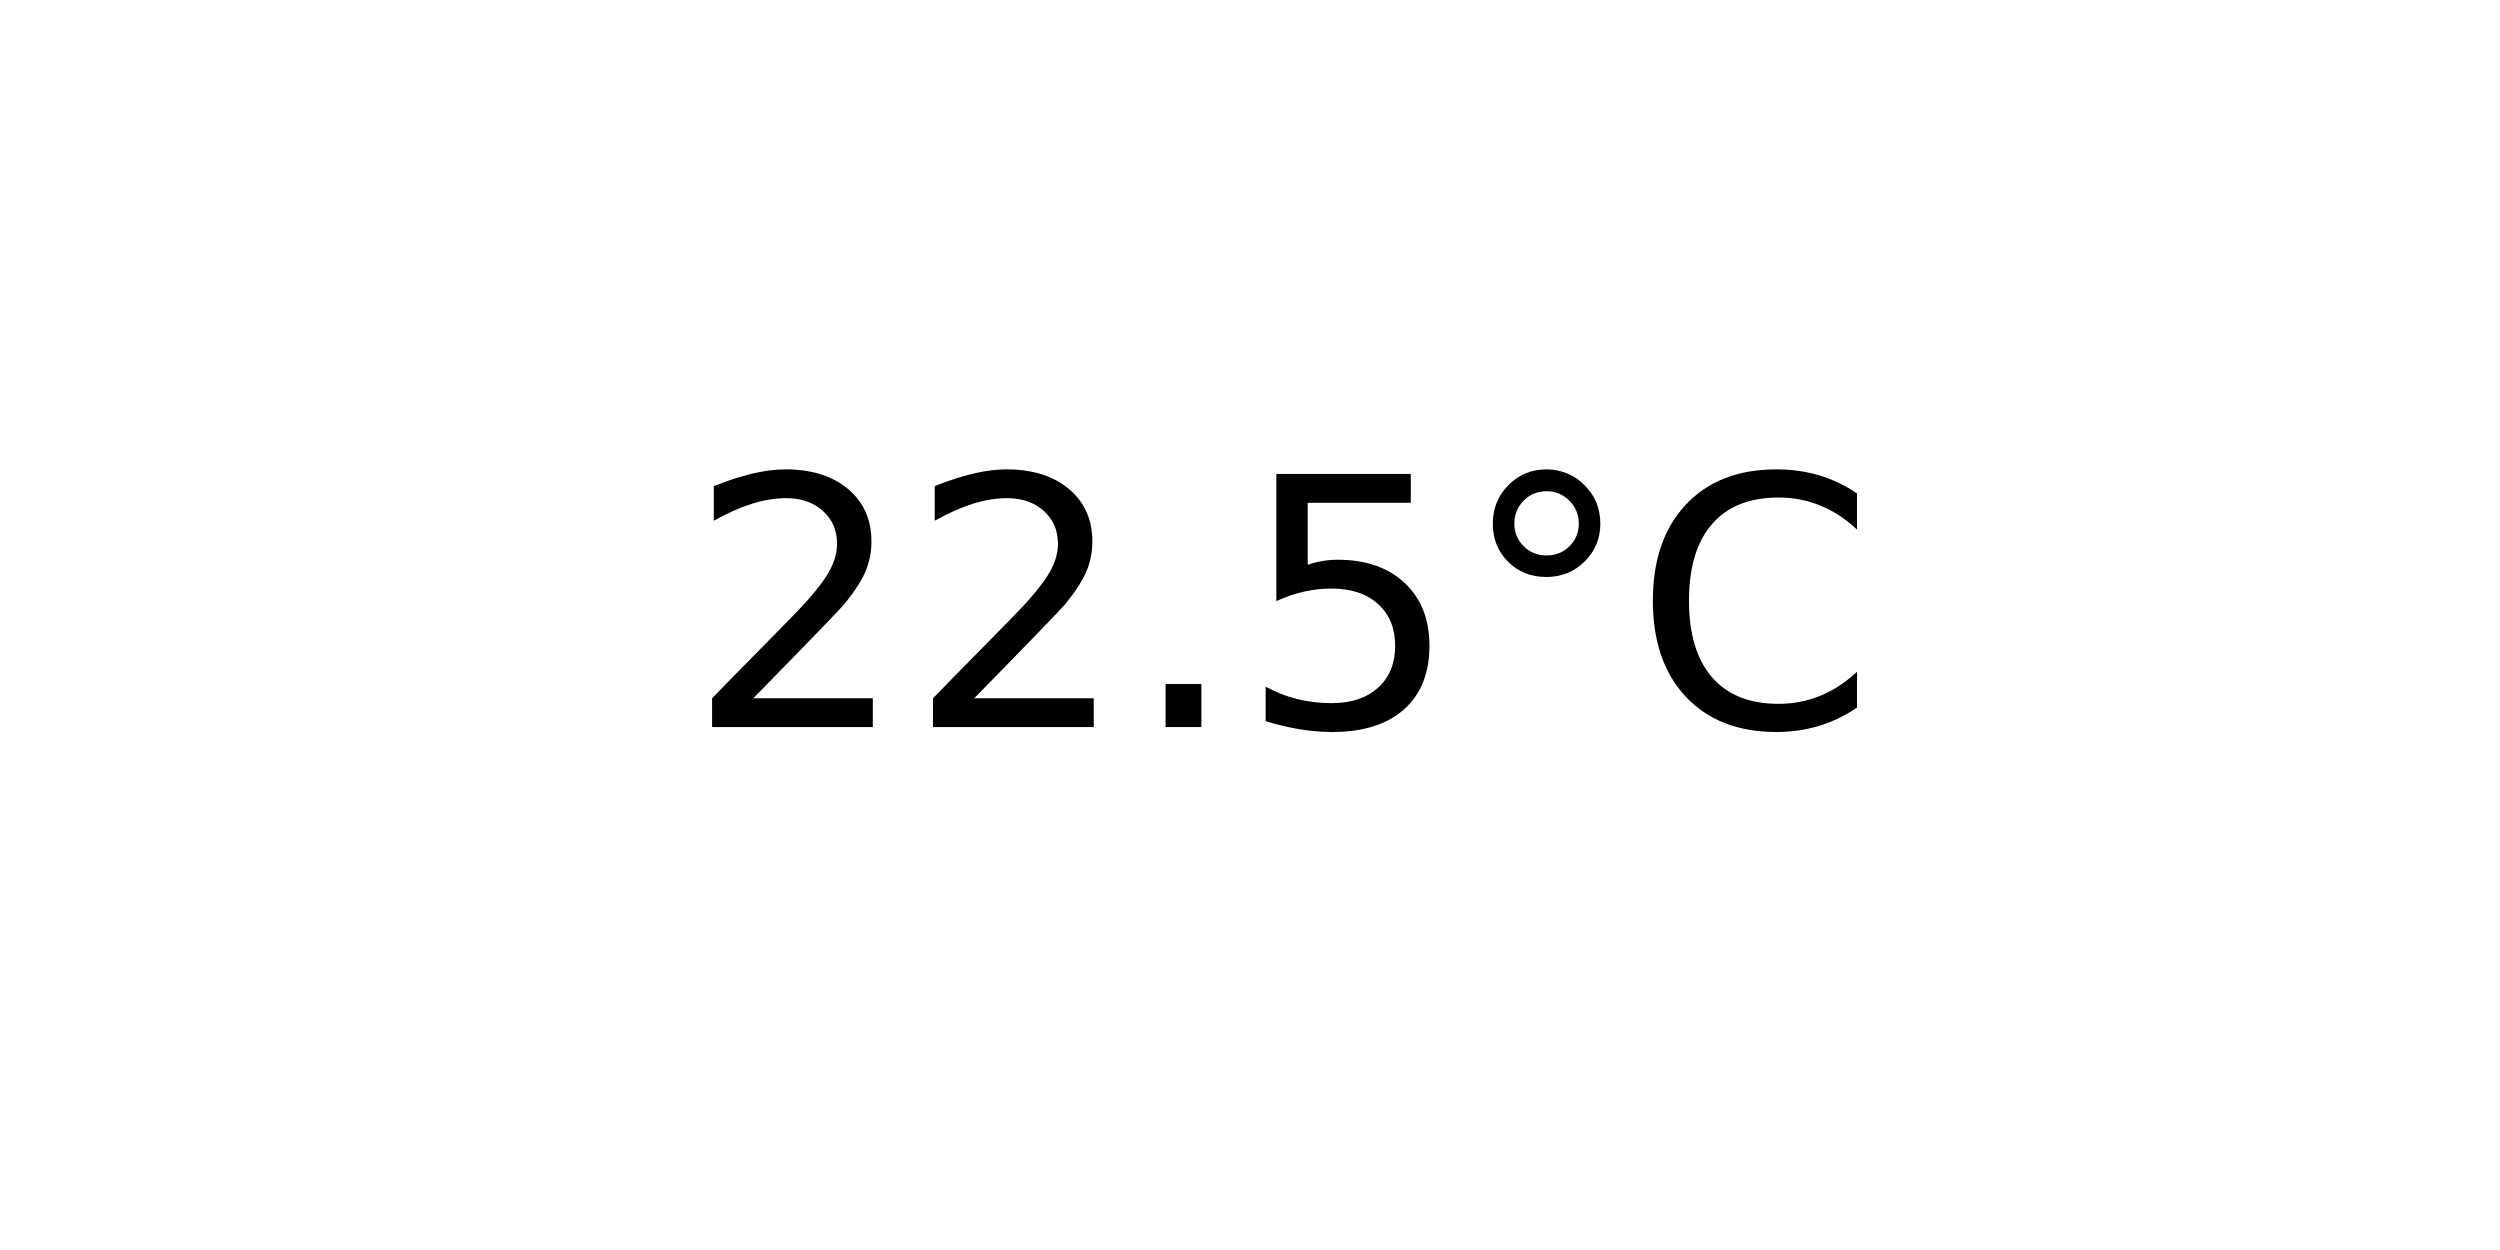
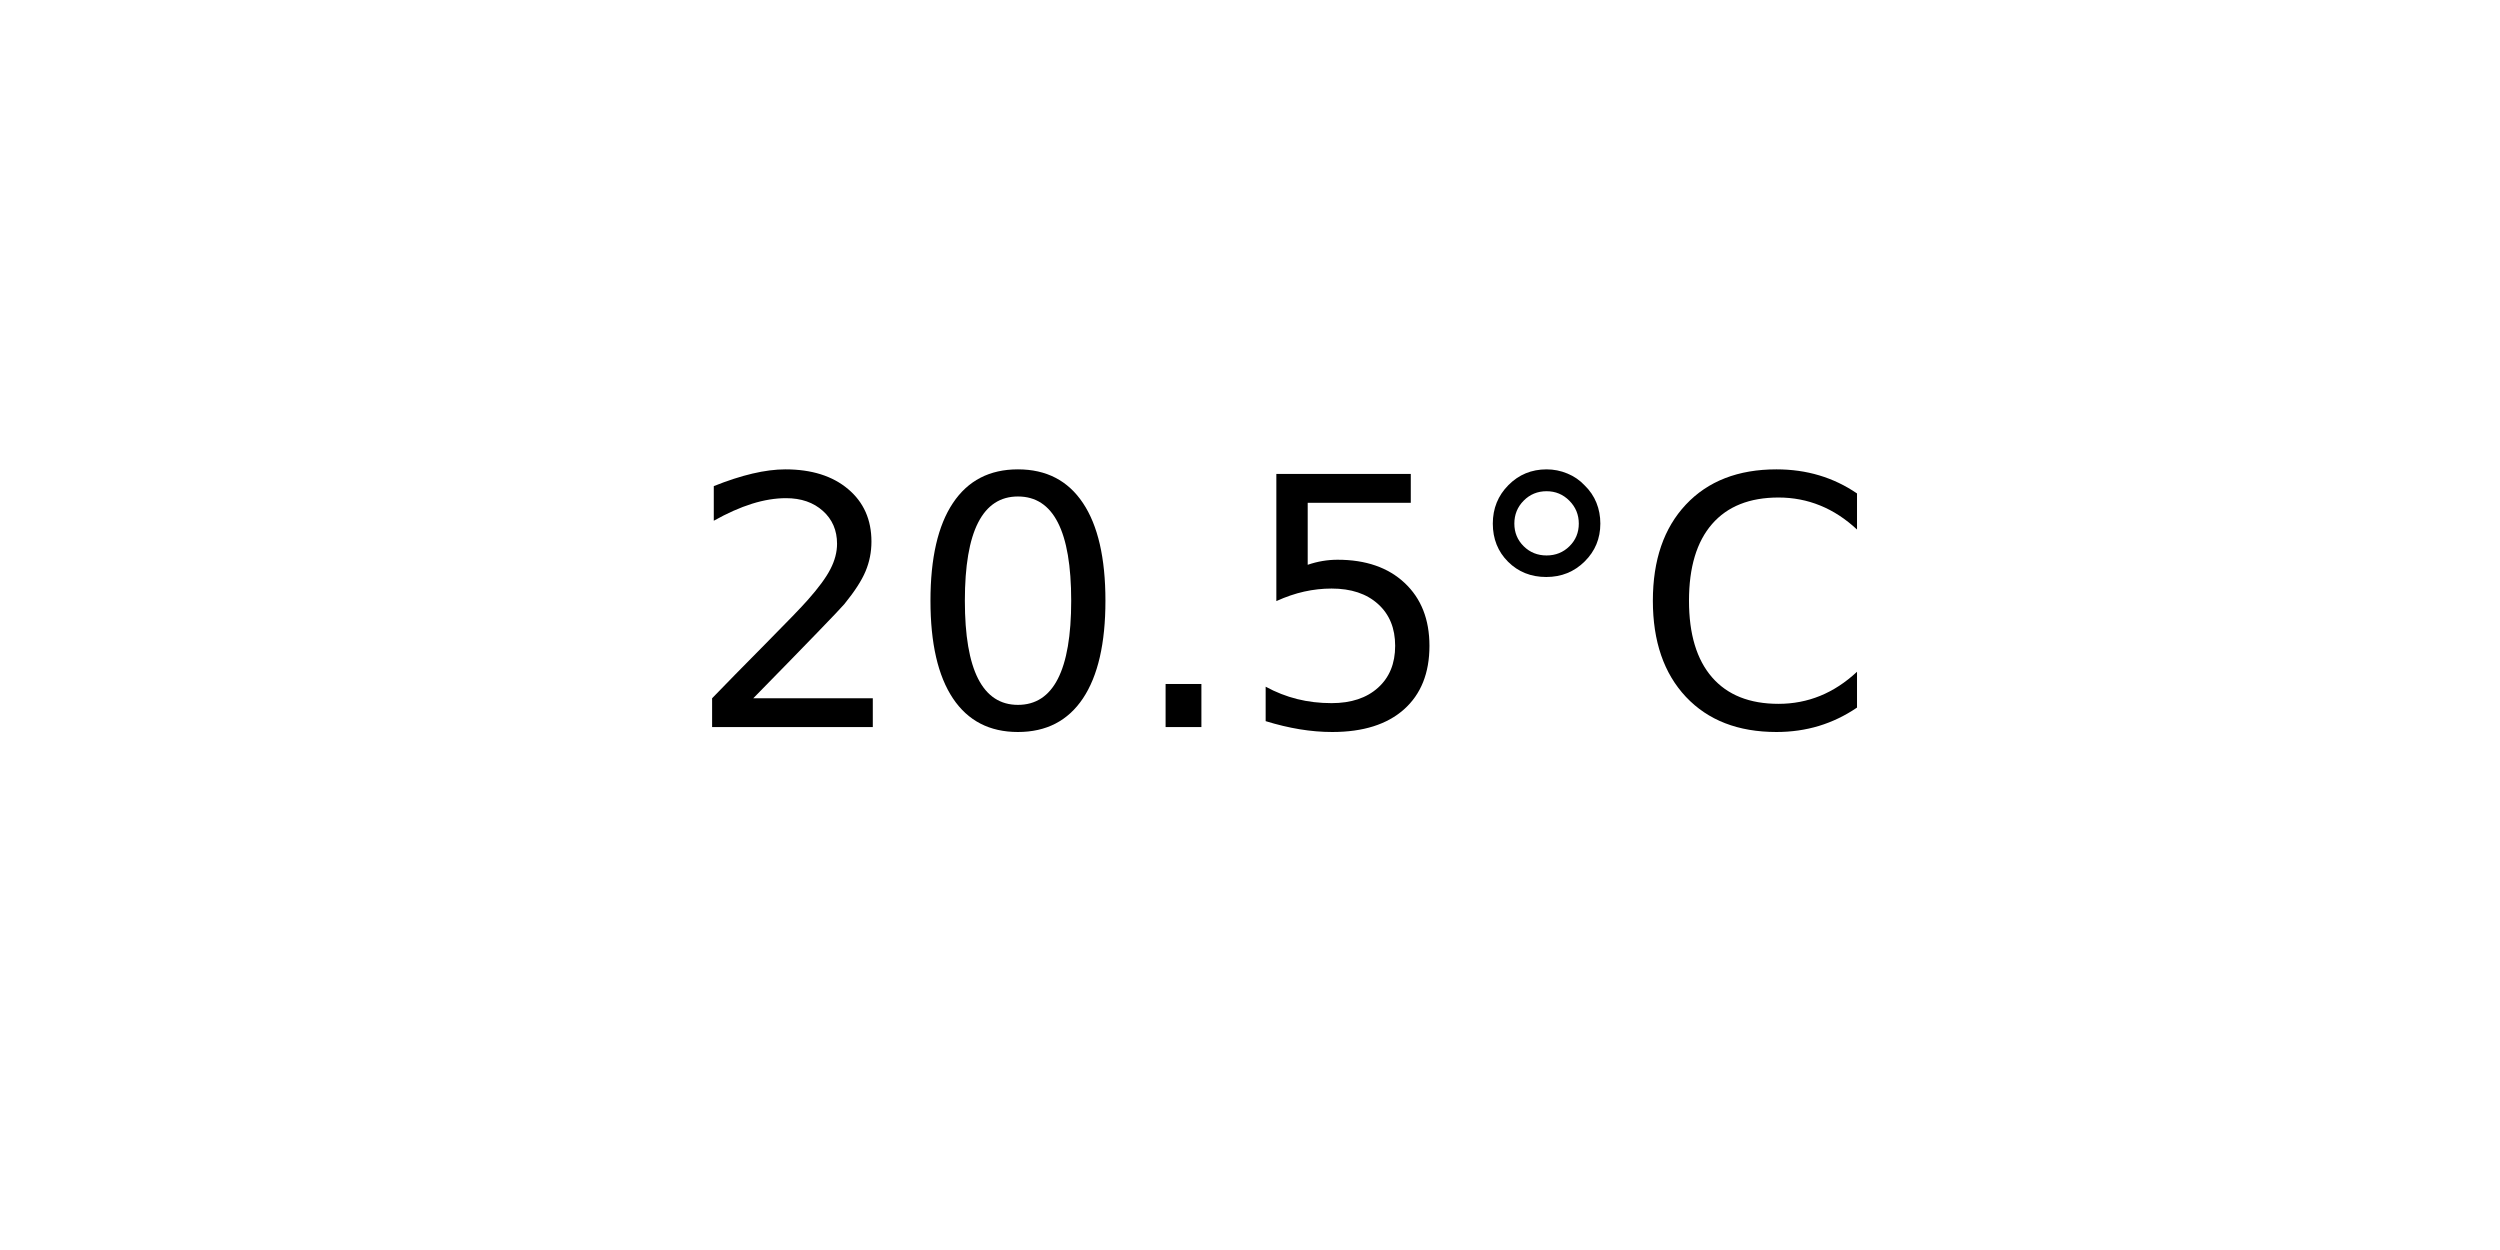
<svg xmlns="http://www.w3.org/2000/svg" xmlns:xlink="http://www.w3.org/1999/xlink" width="72pt" height="36pt" viewBox="0 0 72 36" version="1.1">
  <defs>
    <style type="text/css">*{stroke-linejoin: round; stroke-linecap: butt}</style>
  </defs>
  <g id="figure_1">
    <g id="axes_1">
      <g id="text_1">
        <g transform="translate(19.77578 20.93937) scale(0.1 -0.1)">
          <defs>
            <path id="DejaVuSans-32" d="M 1228 531  L 3431 531  L 3431 0  L 469 0  L 469 531  Q 828 903 1448 1529  Q 2069 2156 2228 2338  Q 2531 2678 2651 2914  Q 2772 3150 2772 3378  Q 2772 3750 2511 3984  Q 2250 4219 1831 4219  Q 1534 4219 1204 4116  Q 875 4013 500 3803  L 500 4441  Q 881 4594 1212 4672  Q 1544 4750 1819 4750  Q 2544 4750 2975 4387  Q 3406 4025 3406 3419  Q 3406 3131 3298 2873  Q 3191 2616 2906 2266  Q 2828 2175 2409 1742  Q 1991 1309 1228 531  z " transform="scale(0.015625)" />
+             <path id="DejaVuSans-30" d="M 2034 4250  Q 1547 4250 1301 3770  Q 1056 3291 1056 2328  Q 1056 1369 1301 889  Q 1547 409 2034 409  Q 2525 409 2770 889  Q 3016 1369 3016 2328  Q 3016 3291 2770 3770  Q 2525 4250 2034 4250  z M 2034 4750  Q 2819 4750 3233 4129  Q 3647 3509 3647 2328  Q 3647 1150 3233 529  Q 2819 -91 2034 -91  Q 1250 -91 836 529  Q 422 1150 422 2328  Q 422 3509 836 4129  Q 1250 4750 2034 4750  z " transform="scale(0.015625)" />
            <path id="DejaVuSans-2e" d="M 684 794  L 1344 794  L 1344 0  L 684 0  L 684 794  z " transform="scale(0.015625)" />
            <path id="DejaVuSans-35" d="M 691 4666  L 3169 4666  L 3169 4134  L 1269 4134  L 1269 2991  Q 1406 3038 1543 3061  Q 1681 3084 1819 3084  Q 2600 3084 3056 2656  Q 3513 2228 3513 1497  Q 3513 744 3044 326  Q 2575 -91 1722 -91  Q 1428 -91 1123 -41  Q 819 9 494 109  L 494 744  Q 775 591 1075 516  Q 1375 441 1709 441  Q 2250 441 2565 725  Q 2881 1009 2881 1497  Q 2881 1984 2565 2268  Q 2250 2553 1709 2553  Q 1456 2553 1204 2497  Q 953 2441 691 2322  L 691 4666  z " transform="scale(0.015625)" />
            <path id="DejaVuSans-b0" d="M 1600 4347  Q 1350 4347 1178 4173  Q 1006 4000 1006 3750  Q 1006 3503 1178 3333  Q 1350 3163 1600 3163  Q 1850 3163 2022 3333  Q 2194 3503 2194 3750  Q 2194 3997 2020 4172  Q 1847 4347 1600 4347  z M 1600 4750  Q 1800 4750 1984 4673  Q 2169 4597 2303 4453  Q 2447 4313 2519 4134  Q 2591 3956 2591 3750  Q 2591 3338 2302 3052  Q 2013 2766 1594 2766  Q 1172 2766 890 3047  Q 609 3328 609 3750  Q 609 4169 896 4459  Q 1184 4750 1600 4750  z " transform="scale(0.015625)" />
            <path id="DejaVuSans-43" d="M 4122 4306  L 4122 3641  Q 3803 3938 3442 4084  Q 3081 4231 2675 4231  Q 1875 4231 1450 3742  Q 1025 3253 1025 2328  Q 1025 1406 1450 917  Q 1875 428 2675 428  Q 3081 428 3442 575  Q 3803 722 4122 1019  L 4122 359  Q 3791 134 3420 21  Q 3050 -91 2638 -91  Q 1578 -91 968 557  Q 359 1206 359 2328  Q 359 3453 968 4101  Q 1578 4750 2638 4750  Q 3056 4750 3426 4639  Q 3797 4528 4122 4306  z " transform="scale(0.015625)" />
          </defs>
          <use xlink:href="#DejaVuSans-32" />
-           <use xlink:href="#DejaVuSans-32" x="63.623" />
+           <use xlink:href="#DejaVuSans-30" x="63.623" />
          <use xlink:href="#DejaVuSans-2e" x="127.246" />
          <use xlink:href="#DejaVuSans-35" x="159.033" />
          <use xlink:href="#DejaVuSans-b0" x="222.656" />
          <use xlink:href="#DejaVuSans-43" x="272.656" />
        </g>
      </g>
    </g>
  </g>
</svg>
